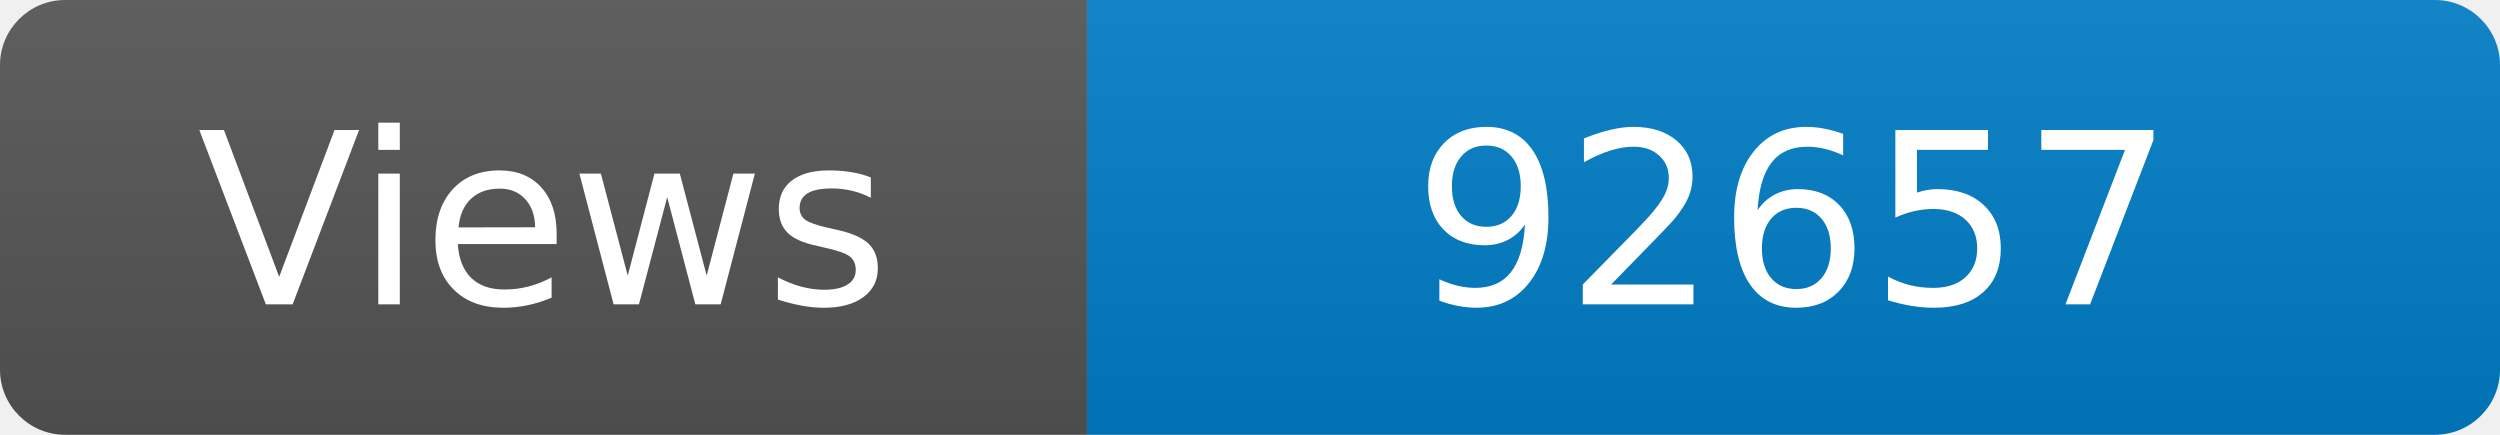
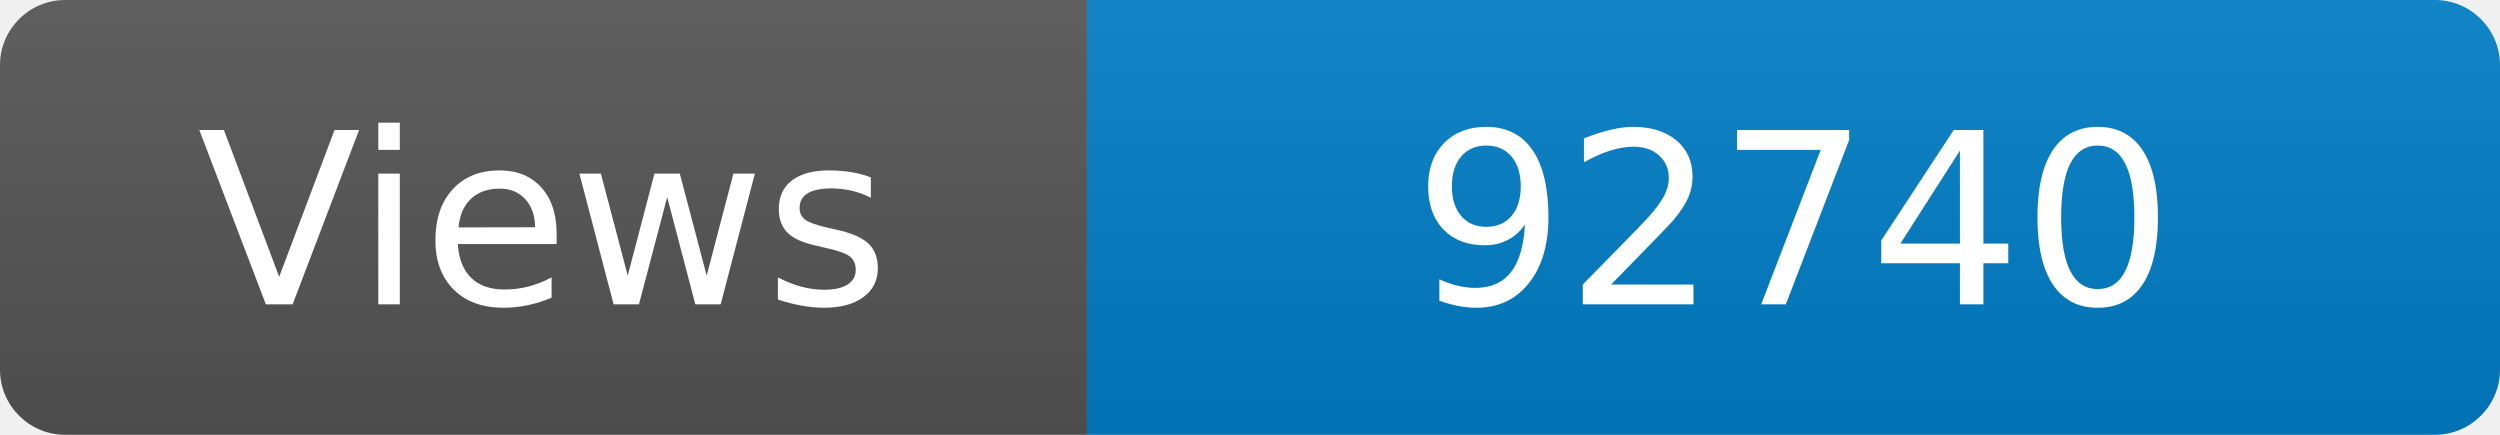
<svg xmlns="http://www.w3.org/2000/svg" width="115" height="20" role="img" aria-label="Maintained?: yes">
  <linearGradient id="s" x2="0" y2="100%">
    <stop offset="0" stop-color="#bbb" stop-opacity=".1" />
    <stop offset="1" stop-opacity=".1" />
  </linearGradient>
  <clipPath id="r">
    <rect width="115" height="20" rx="3" fill="#fff" />
  </clipPath>
  <g clip-path="url(#r)">
    <rect width="50" height="20" fill="#555" />
    <rect x="50" width="160" height="20" fill="#007ec6" />
    <rect width="115" height="20" fill="url(#s)" />
  </g>
  <g fill="#fff" text-anchor="middle" font-family="Verdana,Geneva,DejaVu Sans,sans-serif" font-size="110">
    <text x="250" y="140" transform="scale(.1)" fill="#fff">Views</text>
-     <text x="825" y="140" transform="scale(.1)" fill="#fff">92657</text>
+     <text x="825" y="140" transform="scale(.1)" fill="#fff">92740</text>
  </g>
</svg>
